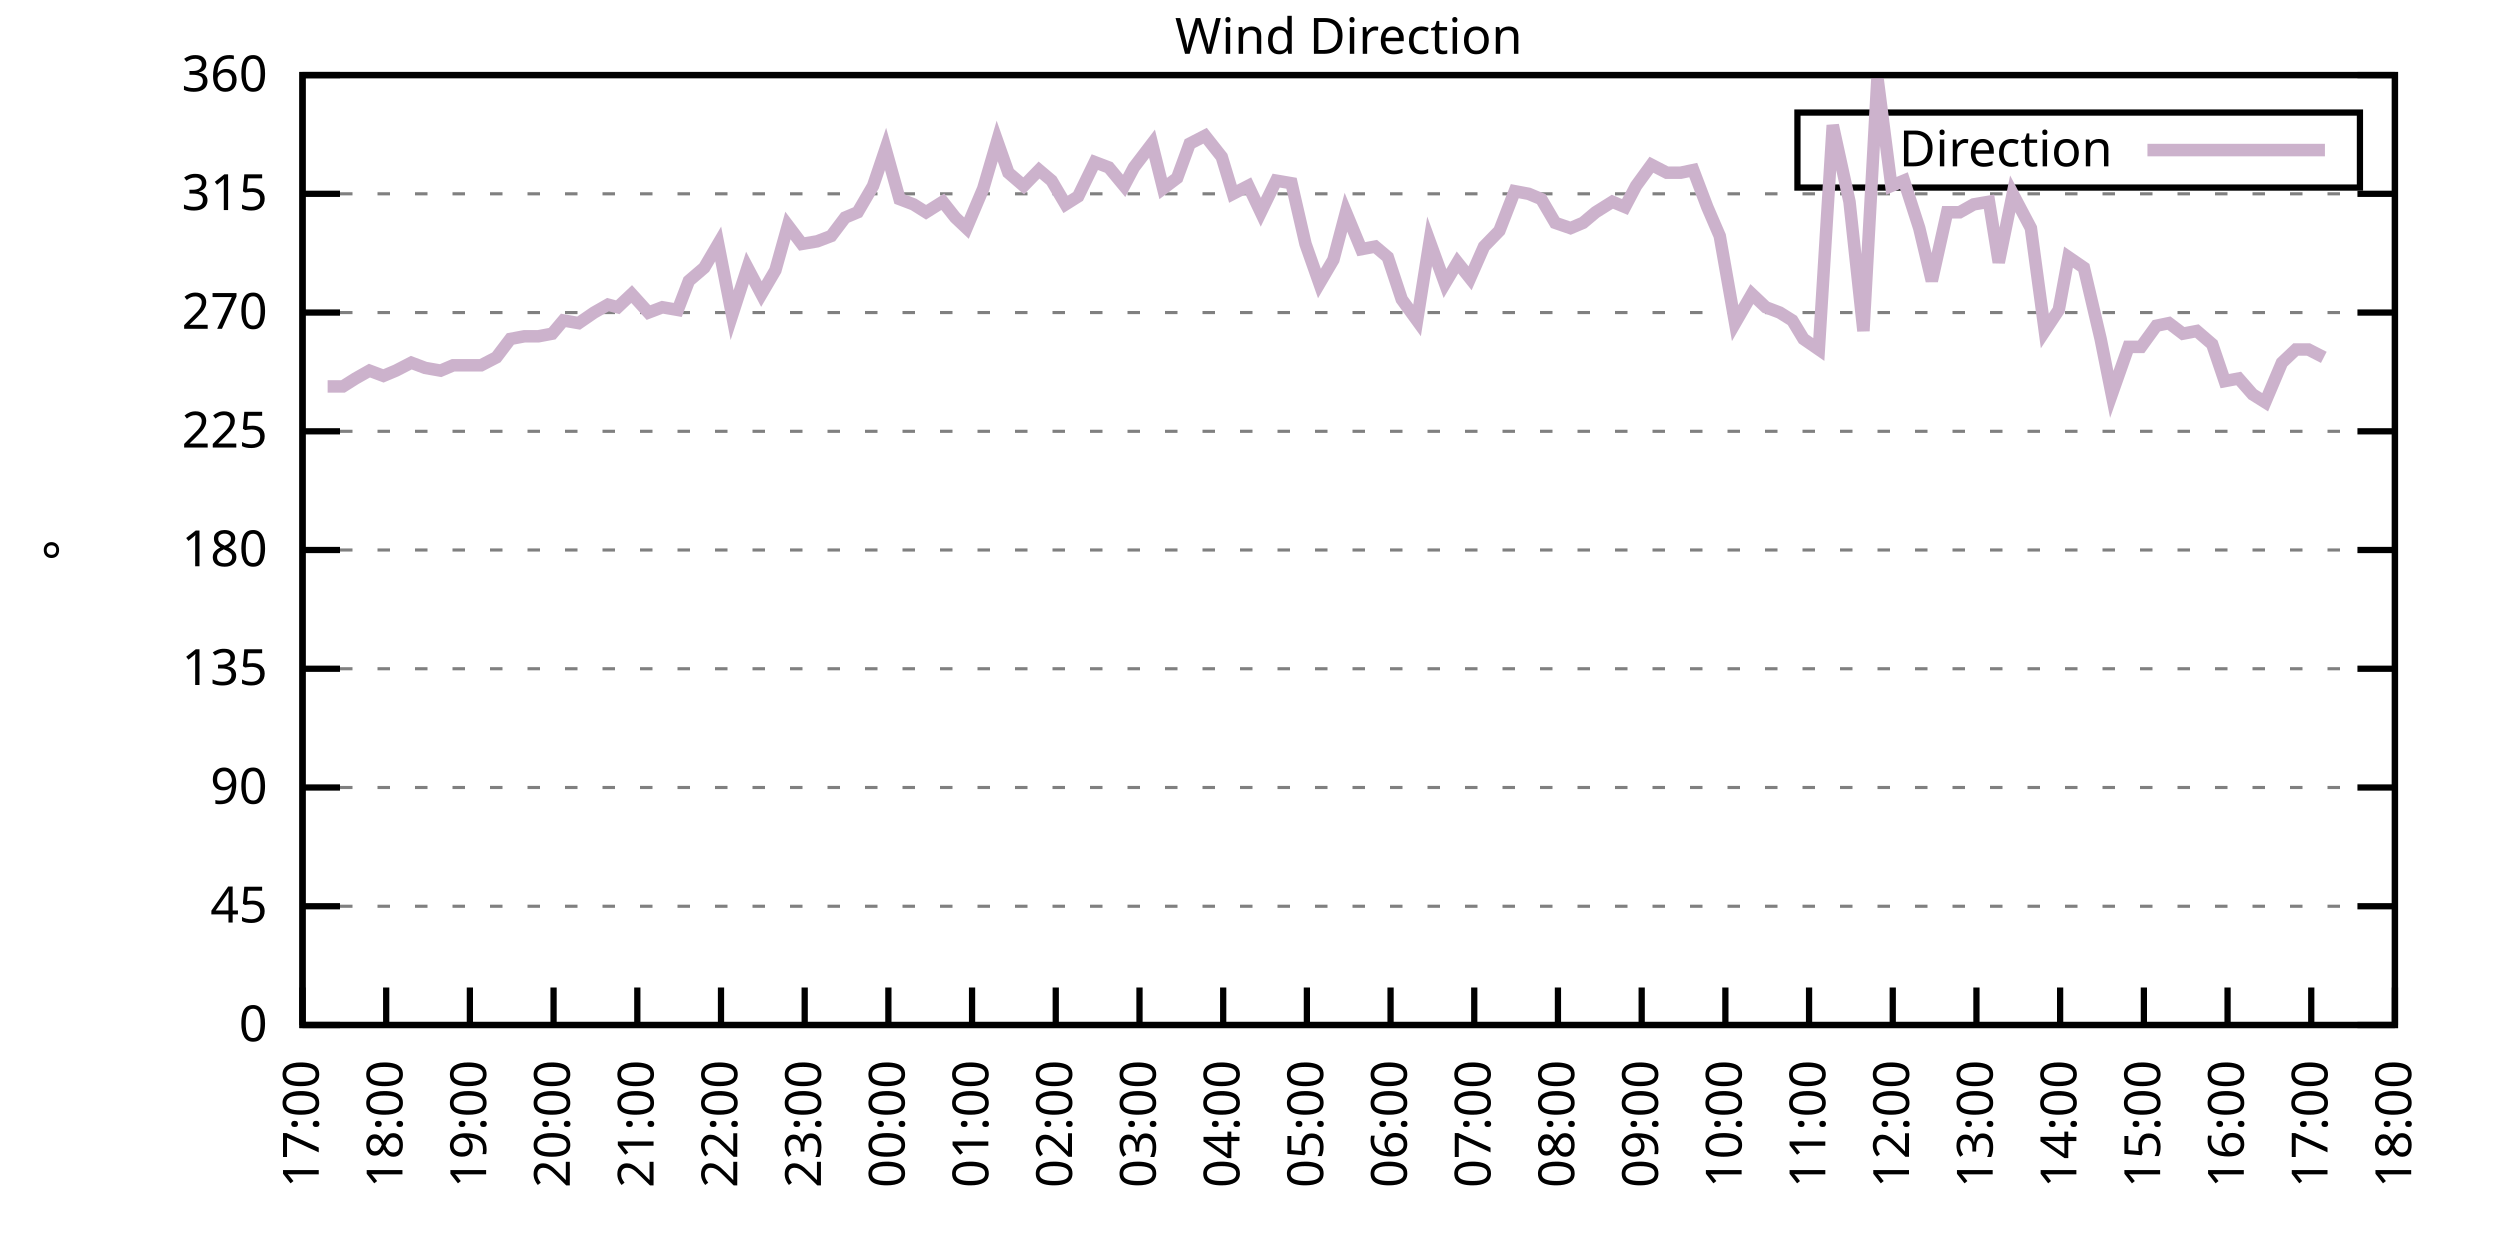
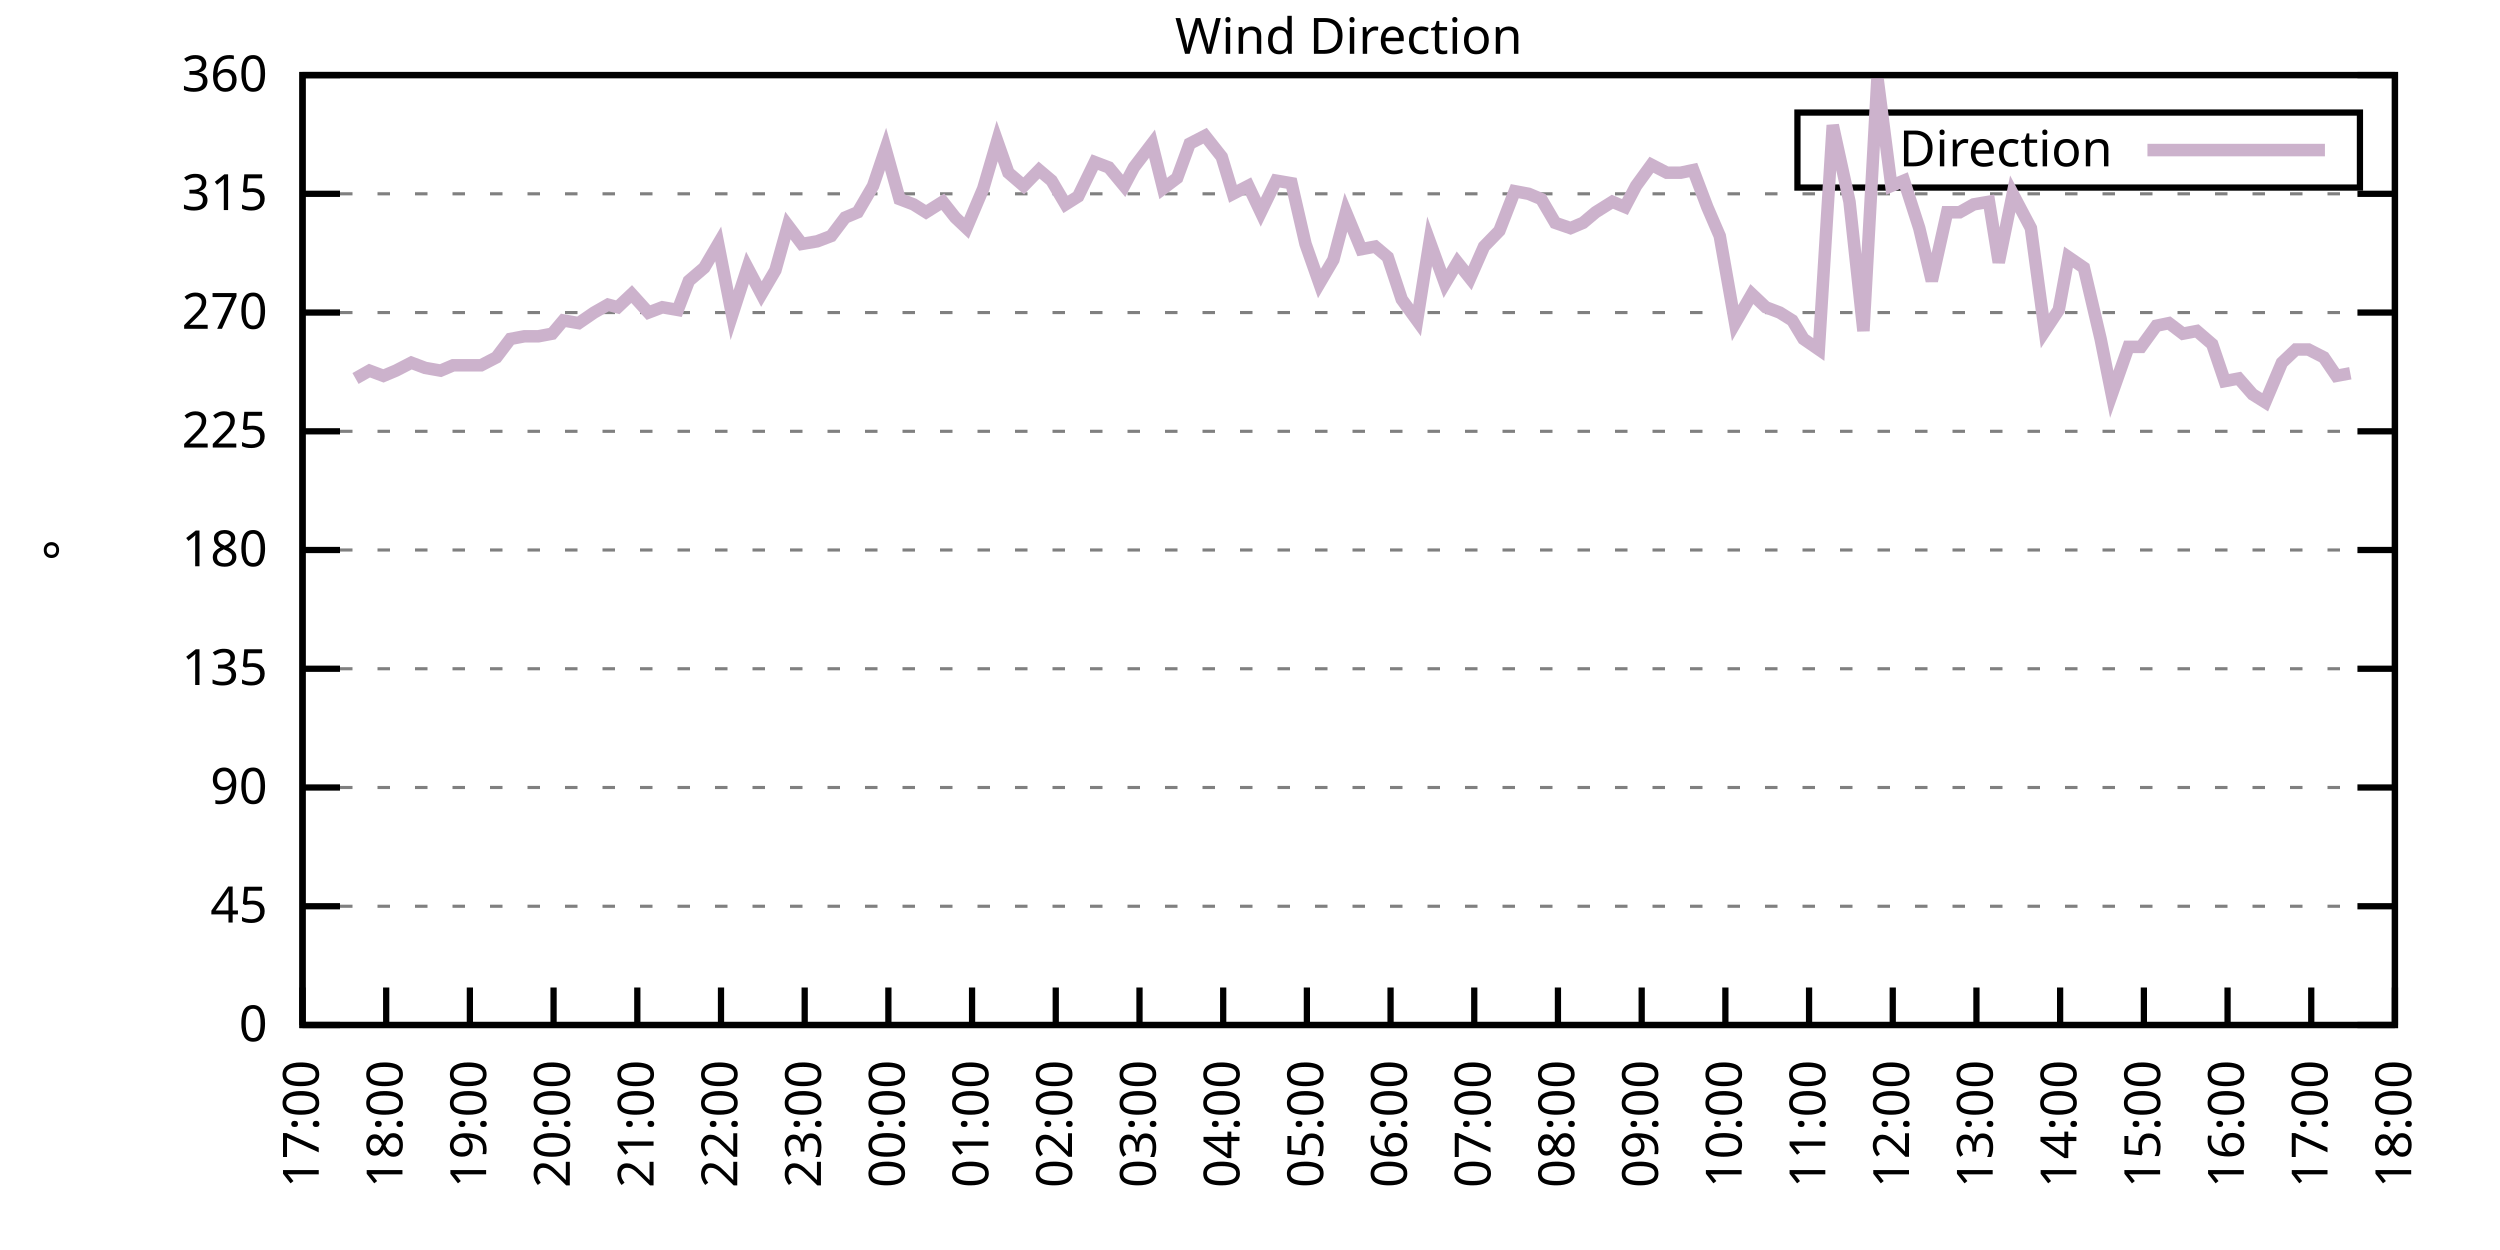
<svg xmlns="http://www.w3.org/2000/svg" xmlns:xlink="http://www.w3.org/1999/xlink" width="400" height="200" viewBox="0 0 400 200">
  <g id="gnuplot_canvas">
    <rect x="0" y="0" width="400" height="200" fill="none" />
    <defs>
      <circle id="gpDot" r="0.5" stroke-width="0.5" stroke="currentColor" />
      <path id="gpPt0" stroke-width="0.333" stroke="currentColor" d="M-1,0 h2 M0,-1 v2" />
      <path id="gpPt1" stroke-width="0.333" stroke="currentColor" d="M-1,-1 L1,1 M1,-1 L-1,1" />
      <path id="gpPt2" stroke-width="0.333" stroke="currentColor" d="M-1,0 L1,0 M0,-1 L0,1 M-1,-1 L1,1 M-1,1 L1,-1" />
      <rect id="gpPt3" stroke-width="0.333" stroke="currentColor" x="-1" y="-1" width="2" height="2" />
      <rect id="gpPt4" stroke-width="0.333" stroke="currentColor" fill="currentColor" x="-1" y="-1" width="2" height="2" />
      <circle id="gpPt5" stroke-width="0.333" stroke="currentColor" cx="0" cy="0" r="1" />
      <use xlink:href="#gpPt5" id="gpPt6" fill="currentColor" stroke="none" />
      <path id="gpPt7" stroke-width="0.333" stroke="currentColor" d="M0,-1.33 L-1.33,0.67 L1.33,0.67 z" />
      <use xlink:href="#gpPt7" id="gpPt8" fill="currentColor" stroke="none" />
      <use xlink:href="#gpPt7" id="gpPt9" stroke="currentColor" transform="rotate(180)" />
      <use xlink:href="#gpPt9" id="gpPt10" fill="currentColor" stroke="none" />
      <use xlink:href="#gpPt3" id="gpPt11" stroke="currentColor" transform="rotate(45)" />
      <use xlink:href="#gpPt11" id="gpPt12" fill="currentColor" stroke="none" />
      <path id="gpPt13" stroke-width="0.333" stroke="currentColor" d="M0,1.330 L1.265,0.411 L0.782,-1.067 L-0.782,-1.076 L-1.265,0.411 z" />
      <use xlink:href="#gpPt13" id="gpPt14" fill="currentColor" stroke="none" />
      <filter id="textbox" filterUnits="objectBoundingBox" x="0" y="0" height="1" width="1">
        <feFlood flood-color="white" flood-opacity="1" result="bgnd" />
        <feComposite in="SourceGraphic" in2="bgnd" operator="atop" />
      </filter>
      <filter id="greybox" filterUnits="objectBoundingBox" x="0" y="0" height="1" width="1">
        <feFlood flood-color="lightgrey" flood-opacity="1" result="grey" />
        <feComposite in="SourceGraphic" in2="grey" operator="atop" />
      </filter>
    </defs>
    <g fill="none" color="white" stroke="currentColor" stroke-width="1.00" stroke-linecap="butt" stroke-linejoin="miter">
</g>
    <g fill="none" color="black" stroke="currentColor" stroke-width="1.00" stroke-linecap="butt" stroke-linejoin="miter">
      <g stroke="none" shape-rendering="crispEdges">
        <polygon fill="rgb(255, 255, 255)" points="48.40,164.00 383.18,164.00 383.18,12.02 48.40,12.02 " />
      </g>
    </g>
    <g fill="none" color="black" stroke="currentColor" stroke-width="1.00" stroke-linecap="butt" stroke-linejoin="miter">
</g>
    <g fill="none" color="black" stroke="black" stroke-width="0.50" stroke-linecap="butt" stroke-linejoin="miter">
</g>
    <g fill="none" color="gray" stroke="currentColor" stroke-width="0.50" stroke-linecap="butt" stroke-linejoin="miter">
      <path stroke="gray" stroke-dasharray="2,4" class="gridline" d="M48.40,164.00 L383.19,164.00  " />
    </g>
    <g fill="none" color="gray" stroke="gray" stroke-width="1.00" stroke-linecap="butt" stroke-linejoin="miter">
</g>
    <g fill="none" color="black" stroke="currentColor" stroke-width="1.00" stroke-linecap="butt" stroke-linejoin="miter">
      <path stroke="black" d="M48.40,164.00 L54.40,164.00 M383.19,164.00 L377.19,164.00  " />
      <g transform="translate(42.80,166.60)" stroke="none" fill="black" font-family="Sans" font-size="8.00" text-anchor="end">
        <text>
          <tspan font-family="Sans"> 0</tspan>
        </text>
      </g>
    </g>
    <g fill="none" color="black" stroke="currentColor" stroke-width="1.00" stroke-linecap="butt" stroke-linejoin="miter">
</g>
    <g fill="none" color="black" stroke="black" stroke-width="0.50" stroke-linecap="butt" stroke-linejoin="miter">
</g>
    <g fill="none" color="gray" stroke="currentColor" stroke-width="0.50" stroke-linecap="butt" stroke-linejoin="miter">
      <path stroke="gray" stroke-dasharray="2,4" class="gridline" d="M48.40,145.00 L383.19,145.00  " />
    </g>
    <g fill="none" color="gray" stroke="gray" stroke-width="1.00" stroke-linecap="butt" stroke-linejoin="miter">
</g>
    <g fill="none" color="black" stroke="currentColor" stroke-width="1.00" stroke-linecap="butt" stroke-linejoin="miter">
      <path stroke="black" d="M48.40,145.00 L54.40,145.00 M383.19,145.00 L377.19,145.00  " />
      <g transform="translate(42.80,147.60)" stroke="none" fill="black" font-family="Sans" font-size="8.00" text-anchor="end">
        <text>
          <tspan font-family="Sans"> 45</tspan>
        </text>
      </g>
    </g>
    <g fill="none" color="black" stroke="currentColor" stroke-width="1.00" stroke-linecap="butt" stroke-linejoin="miter">
</g>
    <g fill="none" color="black" stroke="black" stroke-width="0.50" stroke-linecap="butt" stroke-linejoin="miter">
</g>
    <g fill="none" color="gray" stroke="currentColor" stroke-width="0.50" stroke-linecap="butt" stroke-linejoin="miter">
      <path stroke="gray" stroke-dasharray="2,4" class="gridline" d="M48.40,126.00 L383.19,126.00  " />
    </g>
    <g fill="none" color="gray" stroke="gray" stroke-width="1.00" stroke-linecap="butt" stroke-linejoin="miter">
</g>
    <g fill="none" color="black" stroke="currentColor" stroke-width="1.00" stroke-linecap="butt" stroke-linejoin="miter">
      <path stroke="black" d="M48.40,126.00 L54.40,126.00 M383.19,126.00 L377.19,126.00  " />
      <g transform="translate(42.80,128.60)" stroke="none" fill="black" font-family="Sans" font-size="8.00" text-anchor="end">
        <text>
          <tspan font-family="Sans"> 90</tspan>
        </text>
      </g>
    </g>
    <g fill="none" color="black" stroke="currentColor" stroke-width="1.00" stroke-linecap="butt" stroke-linejoin="miter">
</g>
    <g fill="none" color="black" stroke="black" stroke-width="0.50" stroke-linecap="butt" stroke-linejoin="miter">
</g>
    <g fill="none" color="gray" stroke="currentColor" stroke-width="0.50" stroke-linecap="butt" stroke-linejoin="miter">
      <path stroke="gray" stroke-dasharray="2,4" class="gridline" d="M48.40,107.00 L383.19,107.00  " />
    </g>
    <g fill="none" color="gray" stroke="gray" stroke-width="1.00" stroke-linecap="butt" stroke-linejoin="miter">
</g>
    <g fill="none" color="black" stroke="currentColor" stroke-width="1.00" stroke-linecap="butt" stroke-linejoin="miter">
      <path stroke="black" d="M48.40,107.00 L54.40,107.00 M383.19,107.00 L377.19,107.00  " />
      <g transform="translate(42.80,109.60)" stroke="none" fill="black" font-family="Sans" font-size="8.00" text-anchor="end">
        <text>
          <tspan font-family="Sans"> 135</tspan>
        </text>
      </g>
    </g>
    <g fill="none" color="black" stroke="currentColor" stroke-width="1.00" stroke-linecap="butt" stroke-linejoin="miter">
</g>
    <g fill="none" color="black" stroke="black" stroke-width="0.50" stroke-linecap="butt" stroke-linejoin="miter">
</g>
    <g fill="none" color="gray" stroke="currentColor" stroke-width="0.50" stroke-linecap="butt" stroke-linejoin="miter">
      <path stroke="gray" stroke-dasharray="2,4" class="gridline" d="M48.40,88.00 L383.19,88.00  " />
    </g>
    <g fill="none" color="gray" stroke="gray" stroke-width="1.00" stroke-linecap="butt" stroke-linejoin="miter">
</g>
    <g fill="none" color="black" stroke="currentColor" stroke-width="1.00" stroke-linecap="butt" stroke-linejoin="miter">
      <path stroke="black" d="M48.40,88.00 L54.40,88.00 M383.19,88.00 L377.19,88.00  " />
      <g transform="translate(42.80,90.60)" stroke="none" fill="black" font-family="Sans" font-size="8.00" text-anchor="end">
        <text>
          <tspan font-family="Sans"> 180</tspan>
        </text>
      </g>
    </g>
    <g fill="none" color="black" stroke="currentColor" stroke-width="1.00" stroke-linecap="butt" stroke-linejoin="miter">
</g>
    <g fill="none" color="black" stroke="black" stroke-width="0.50" stroke-linecap="butt" stroke-linejoin="miter">
</g>
    <g fill="none" color="gray" stroke="currentColor" stroke-width="0.50" stroke-linecap="butt" stroke-linejoin="miter">
      <path stroke="gray" stroke-dasharray="2,4" class="gridline" d="M48.40,69.01 L383.19,69.01  " />
    </g>
    <g fill="none" color="gray" stroke="gray" stroke-width="1.00" stroke-linecap="butt" stroke-linejoin="miter">
</g>
    <g fill="none" color="black" stroke="currentColor" stroke-width="1.00" stroke-linecap="butt" stroke-linejoin="miter">
      <path stroke="black" d="M48.40,69.01 L54.40,69.01 M383.19,69.01 L377.19,69.01  " />
      <g transform="translate(42.80,71.61)" stroke="none" fill="black" font-family="Sans" font-size="8.00" text-anchor="end">
        <text>
          <tspan font-family="Sans"> 225</tspan>
        </text>
      </g>
    </g>
    <g fill="none" color="black" stroke="currentColor" stroke-width="1.00" stroke-linecap="butt" stroke-linejoin="miter">
</g>
    <g fill="none" color="black" stroke="black" stroke-width="0.50" stroke-linecap="butt" stroke-linejoin="miter">
</g>
    <g fill="none" color="gray" stroke="currentColor" stroke-width="0.50" stroke-linecap="butt" stroke-linejoin="miter">
      <path stroke="gray" stroke-dasharray="2,4" class="gridline" d="M48.40,50.01 L383.19,50.01  " />
    </g>
    <g fill="none" color="gray" stroke="gray" stroke-width="1.00" stroke-linecap="butt" stroke-linejoin="miter">
</g>
    <g fill="none" color="black" stroke="currentColor" stroke-width="1.00" stroke-linecap="butt" stroke-linejoin="miter">
      <path stroke="black" d="M48.40,50.01 L54.40,50.01 M383.19,50.01 L377.19,50.01  " />
      <g transform="translate(42.80,52.61)" stroke="none" fill="black" font-family="Sans" font-size="8.00" text-anchor="end">
        <text>
          <tspan font-family="Sans"> 270</tspan>
        </text>
      </g>
    </g>
    <g fill="none" color="black" stroke="currentColor" stroke-width="1.00" stroke-linecap="butt" stroke-linejoin="miter">
</g>
    <g fill="none" color="black" stroke="black" stroke-width="0.50" stroke-linecap="butt" stroke-linejoin="miter">
</g>
    <g fill="none" color="gray" stroke="currentColor" stroke-width="0.50" stroke-linecap="butt" stroke-linejoin="miter">
      <path stroke="gray" stroke-dasharray="2,4" class="gridline" d="M48.40,31.01 L383.19,31.01  " />
    </g>
    <g fill="none" color="gray" stroke="gray" stroke-width="1.00" stroke-linecap="butt" stroke-linejoin="miter">
</g>
    <g fill="none" color="black" stroke="currentColor" stroke-width="1.00" stroke-linecap="butt" stroke-linejoin="miter">
      <path stroke="black" d="M48.40,31.01 L54.40,31.01 M383.19,31.01 L377.19,31.01  " />
      <g transform="translate(42.80,33.61)" stroke="none" fill="black" font-family="Sans" font-size="8.00" text-anchor="end">
        <text>
          <tspan font-family="Sans"> 315</tspan>
        </text>
      </g>
    </g>
    <g fill="none" color="black" stroke="currentColor" stroke-width="1.00" stroke-linecap="butt" stroke-linejoin="miter">
</g>
    <g fill="none" color="black" stroke="black" stroke-width="0.50" stroke-linecap="butt" stroke-linejoin="miter">
</g>
    <g fill="none" color="gray" stroke="currentColor" stroke-width="0.50" stroke-linecap="butt" stroke-linejoin="miter">
      <path stroke="gray" stroke-dasharray="2,4" class="gridline" d="M48.40,12.01 L383.19,12.01  " />
    </g>
    <g fill="none" color="gray" stroke="gray" stroke-width="1.00" stroke-linecap="butt" stroke-linejoin="miter">
</g>
    <g fill="none" color="black" stroke="currentColor" stroke-width="1.00" stroke-linecap="butt" stroke-linejoin="miter">
      <path stroke="black" d="M48.40,12.01 L54.40,12.01 M383.19,12.01 L377.19,12.01  " />
      <g transform="translate(42.80,14.61)" stroke="none" fill="black" font-family="Sans" font-size="8.00" text-anchor="end">
        <text>
          <tspan font-family="Sans"> 360</tspan>
        </text>
      </g>
    </g>
    <g fill="none" color="black" stroke="currentColor" stroke-width="1.00" stroke-linecap="butt" stroke-linejoin="miter">
      <path stroke="black" d="M48.40,164.00 L48.40,158.00  " />
      <g transform="translate(51.00,169.60) rotate(270.00)" stroke="none" fill="black" font-family="Sans" font-size="8.00" text-anchor="end">
        <text>
          <tspan font-family="Sans">17:00</tspan>
        </text>
      </g>
    </g>
    <g fill="none" color="black" stroke="currentColor" stroke-width="1.00" stroke-linecap="butt" stroke-linejoin="miter">
      <path stroke="black" d="M61.79,164.00 L61.79,158.00  " />
      <g transform="translate(64.39,169.60) rotate(270.00)" stroke="none" fill="black" font-family="Sans" font-size="8.00" text-anchor="end">
        <text>
          <tspan font-family="Sans">18:00</tspan>
        </text>
      </g>
    </g>
    <g fill="none" color="black" stroke="currentColor" stroke-width="1.00" stroke-linecap="butt" stroke-linejoin="miter">
      <path stroke="black" d="M75.18,164.00 L75.18,158.00  " />
      <g transform="translate(77.78,169.60) rotate(270.00)" stroke="none" fill="black" font-family="Sans" font-size="8.00" text-anchor="end">
        <text>
          <tspan font-family="Sans">19:00</tspan>
        </text>
      </g>
    </g>
    <g fill="none" color="black" stroke="currentColor" stroke-width="1.00" stroke-linecap="butt" stroke-linejoin="miter">
      <path stroke="black" d="M88.57,164.00 L88.57,158.00  " />
      <g transform="translate(91.17,169.60) rotate(270.00)" stroke="none" fill="black" font-family="Sans" font-size="8.00" text-anchor="end">
        <text>
          <tspan font-family="Sans">20:00</tspan>
        </text>
      </g>
    </g>
    <g fill="none" color="black" stroke="currentColor" stroke-width="1.00" stroke-linecap="butt" stroke-linejoin="miter">
      <path stroke="black" d="M101.97,164.00 L101.97,158.00  " />
      <g transform="translate(104.57,169.60) rotate(270.00)" stroke="none" fill="black" font-family="Sans" font-size="8.00" text-anchor="end">
        <text>
          <tspan font-family="Sans">21:00</tspan>
        </text>
      </g>
    </g>
    <g fill="none" color="black" stroke="currentColor" stroke-width="1.00" stroke-linecap="butt" stroke-linejoin="miter">
      <path stroke="black" d="M115.36,164.00 L115.36,158.00  " />
      <g transform="translate(117.96,169.60) rotate(270.00)" stroke="none" fill="black" font-family="Sans" font-size="8.00" text-anchor="end">
        <text>
          <tspan font-family="Sans">22:00</tspan>
        </text>
      </g>
    </g>
    <g fill="none" color="black" stroke="currentColor" stroke-width="1.00" stroke-linecap="butt" stroke-linejoin="miter">
      <path stroke="black" d="M128.75,164.00 L128.75,158.00  " />
      <g transform="translate(131.35,169.60) rotate(270.00)" stroke="none" fill="black" font-family="Sans" font-size="8.00" text-anchor="end">
        <text>
          <tspan font-family="Sans">23:00</tspan>
        </text>
      </g>
    </g>
    <g fill="none" color="black" stroke="currentColor" stroke-width="1.00" stroke-linecap="butt" stroke-linejoin="miter">
      <path stroke="black" d="M142.14,164.00 L142.14,158.00  " />
      <g transform="translate(144.74,169.60) rotate(270.00)" stroke="none" fill="black" font-family="Sans" font-size="8.00" text-anchor="end">
        <text>
          <tspan font-family="Sans">00:00</tspan>
        </text>
      </g>
    </g>
    <g fill="none" color="black" stroke="currentColor" stroke-width="1.00" stroke-linecap="butt" stroke-linejoin="miter">
      <path stroke="black" d="M155.53,164.00 L155.53,158.00  " />
      <g transform="translate(158.13,169.60) rotate(270.00)" stroke="none" fill="black" font-family="Sans" font-size="8.00" text-anchor="end">
        <text>
          <tspan font-family="Sans">01:00</tspan>
        </text>
      </g>
    </g>
    <g fill="none" color="black" stroke="currentColor" stroke-width="1.00" stroke-linecap="butt" stroke-linejoin="miter">
      <path stroke="black" d="M168.92,164.00 L168.92,158.00  " />
      <g transform="translate(171.52,169.60) rotate(270.00)" stroke="none" fill="black" font-family="Sans" font-size="8.00" text-anchor="end">
        <text>
          <tspan font-family="Sans">02:00</tspan>
        </text>
      </g>
    </g>
    <g fill="none" color="black" stroke="currentColor" stroke-width="1.00" stroke-linecap="butt" stroke-linejoin="miter">
      <path stroke="black" d="M182.32,164.00 L182.32,158.00  " />
      <g transform="translate(184.92,169.60) rotate(270.00)" stroke="none" fill="black" font-family="Sans" font-size="8.00" text-anchor="end">
        <text>
          <tspan font-family="Sans">03:00</tspan>
        </text>
      </g>
    </g>
    <g fill="none" color="black" stroke="currentColor" stroke-width="1.00" stroke-linecap="butt" stroke-linejoin="miter">
      <path stroke="black" d="M195.71,164.00 L195.71,158.00  " />
      <g transform="translate(198.31,169.60) rotate(270.00)" stroke="none" fill="black" font-family="Sans" font-size="8.00" text-anchor="end">
        <text>
          <tspan font-family="Sans">04:00</tspan>
        </text>
      </g>
    </g>
    <g fill="none" color="black" stroke="currentColor" stroke-width="1.00" stroke-linecap="butt" stroke-linejoin="miter">
      <path stroke="black" d="M209.10,164.00 L209.10,158.00  " />
      <g transform="translate(211.70,169.60) rotate(270.00)" stroke="none" fill="black" font-family="Sans" font-size="8.00" text-anchor="end">
        <text>
          <tspan font-family="Sans">05:00</tspan>
        </text>
      </g>
    </g>
    <g fill="none" color="black" stroke="currentColor" stroke-width="1.00" stroke-linecap="butt" stroke-linejoin="miter">
      <path stroke="black" d="M222.49,164.00 L222.49,158.00  " />
      <g transform="translate(225.09,169.60) rotate(270.00)" stroke="none" fill="black" font-family="Sans" font-size="8.00" text-anchor="end">
        <text>
          <tspan font-family="Sans">06:00</tspan>
        </text>
      </g>
    </g>
    <g fill="none" color="black" stroke="currentColor" stroke-width="1.00" stroke-linecap="butt" stroke-linejoin="miter">
      <path stroke="black" d="M235.88,164.00 L235.88,158.00  " />
      <g transform="translate(238.48,169.60) rotate(270.00)" stroke="none" fill="black" font-family="Sans" font-size="8.00" text-anchor="end">
        <text>
          <tspan font-family="Sans">07:00</tspan>
        </text>
      </g>
    </g>
    <g fill="none" color="black" stroke="currentColor" stroke-width="1.00" stroke-linecap="butt" stroke-linejoin="miter">
      <path stroke="black" d="M249.27,164.00 L249.27,158.00  " />
      <g transform="translate(251.87,169.60) rotate(270.00)" stroke="none" fill="black" font-family="Sans" font-size="8.00" text-anchor="end">
        <text>
          <tspan font-family="Sans">08:00</tspan>
        </text>
      </g>
    </g>
    <g fill="none" color="black" stroke="currentColor" stroke-width="1.00" stroke-linecap="butt" stroke-linejoin="miter">
      <path stroke="black" d="M262.67,164.00 L262.67,158.00  " />
      <g transform="translate(265.27,169.60) rotate(270.00)" stroke="none" fill="black" font-family="Sans" font-size="8.00" text-anchor="end">
        <text>
          <tspan font-family="Sans">09:00</tspan>
        </text>
      </g>
    </g>
    <g fill="none" color="black" stroke="currentColor" stroke-width="1.00" stroke-linecap="butt" stroke-linejoin="miter">
      <path stroke="black" d="M276.06,164.00 L276.06,158.00  " />
      <g transform="translate(278.66,169.60) rotate(270.00)" stroke="none" fill="black" font-family="Sans" font-size="8.00" text-anchor="end">
        <text>
          <tspan font-family="Sans">10:00</tspan>
        </text>
      </g>
    </g>
    <g fill="none" color="black" stroke="currentColor" stroke-width="1.00" stroke-linecap="butt" stroke-linejoin="miter">
      <path stroke="black" d="M289.45,164.00 L289.45,158.00  " />
      <g transform="translate(292.05,169.60) rotate(270.00)" stroke="none" fill="black" font-family="Sans" font-size="8.00" text-anchor="end">
        <text>
          <tspan font-family="Sans">11:00</tspan>
        </text>
      </g>
    </g>
    <g fill="none" color="black" stroke="currentColor" stroke-width="1.00" stroke-linecap="butt" stroke-linejoin="miter">
      <path stroke="black" d="M302.84,164.00 L302.84,158.00  " />
      <g transform="translate(305.44,169.60) rotate(270.00)" stroke="none" fill="black" font-family="Sans" font-size="8.00" text-anchor="end">
        <text>
          <tspan font-family="Sans">12:00</tspan>
        </text>
      </g>
    </g>
    <g fill="none" color="black" stroke="currentColor" stroke-width="1.00" stroke-linecap="butt" stroke-linejoin="miter">
      <path stroke="black" d="M316.23,164.00 L316.23,158.00  " />
      <g transform="translate(318.83,169.60) rotate(270.00)" stroke="none" fill="black" font-family="Sans" font-size="8.00" text-anchor="end">
        <text>
          <tspan font-family="Sans">13:00</tspan>
        </text>
      </g>
    </g>
    <g fill="none" color="black" stroke="currentColor" stroke-width="1.00" stroke-linecap="butt" stroke-linejoin="miter">
      <path stroke="black" d="M329.62,164.00 L329.62,158.00  " />
      <g transform="translate(332.22,169.60) rotate(270.00)" stroke="none" fill="black" font-family="Sans" font-size="8.00" text-anchor="end">
        <text>
          <tspan font-family="Sans">14:00</tspan>
        </text>
      </g>
    </g>
    <g fill="none" color="black" stroke="currentColor" stroke-width="1.00" stroke-linecap="butt" stroke-linejoin="miter">
      <path stroke="black" d="M343.02,164.00 L343.02,158.00  " />
      <g transform="translate(345.62,169.60) rotate(270.00)" stroke="none" fill="black" font-family="Sans" font-size="8.00" text-anchor="end">
        <text>
          <tspan font-family="Sans">15:00</tspan>
        </text>
      </g>
    </g>
    <g fill="none" color="black" stroke="currentColor" stroke-width="1.00" stroke-linecap="butt" stroke-linejoin="miter">
      <path stroke="black" d="M356.41,164.00 L356.41,158.00  " />
      <g transform="translate(359.01,169.60) rotate(270.00)" stroke="none" fill="black" font-family="Sans" font-size="8.00" text-anchor="end">
        <text>
          <tspan font-family="Sans">16:00</tspan>
        </text>
      </g>
    </g>
    <g fill="none" color="black" stroke="currentColor" stroke-width="1.00" stroke-linecap="butt" stroke-linejoin="miter">
      <path stroke="black" d="M369.80,164.00 L369.80,158.00  " />
      <g transform="translate(372.40,169.60) rotate(270.00)" stroke="none" fill="black" font-family="Sans" font-size="8.00" text-anchor="end">
        <text>
          <tspan font-family="Sans">17:00</tspan>
        </text>
      </g>
    </g>
    <g fill="none" color="black" stroke="currentColor" stroke-width="1.00" stroke-linecap="butt" stroke-linejoin="miter">
      <path stroke="black" d="M383.19,164.00 L383.19,158.00  " />
      <g transform="translate(385.79,169.60) rotate(270.00)" stroke="none" fill="black" font-family="Sans" font-size="8.00" text-anchor="end">
        <text>
          <tspan font-family="Sans">18:00</tspan>
        </text>
      </g>
    </g>
    <g fill="none" color="black" stroke="currentColor" stroke-width="1.00" stroke-linecap="butt" stroke-linejoin="miter">
</g>
    <g fill="none" color="black" stroke="currentColor" stroke-width="1.00" stroke-linecap="butt" stroke-linejoin="miter">
      <path stroke="black" d="M48.40,12.01 L48.40,164.00 L383.19,164.00 L383.19,12.01 L48.40,12.01 Z  " />
    </g>
    <g fill="none" color="black" stroke="currentColor" stroke-width="1.00" stroke-linecap="butt" stroke-linejoin="miter">
</g>
    <g fill="none" color="black" stroke="currentColor" stroke-width="1.00" stroke-linecap="butt" stroke-linejoin="miter">
      <path stroke="black" d="M287.59,30.01 L287.59,18.01 L377.59,18.01 L377.59,30.01 L287.59,30.01 Z  " />
    </g>
    <g id="Wind_direction_plot_1">
      <g fill="none" color="white" stroke="black" stroke-width="2.00" stroke-linecap="butt" stroke-linejoin="miter">
</g>
      <g fill="none" color="black" stroke="currentColor" stroke-width="2.00" stroke-linecap="butt" stroke-linejoin="miter">
        <g transform="translate(337.99,26.61)" stroke="none" fill="black" font-family="Sans" font-size="8.00" text-anchor="end">
          <text>
            <tspan font-family="Sans">Direction</tspan>
          </text>
        </g>
      </g>
      <g fill="none" color="black" stroke="currentColor" stroke-width="2.00" stroke-linecap="butt" stroke-linejoin="miter">
-         <path stroke="rgb(204, 178, 204)" d="M343.59,24.01 L371.99,24.01 M52.42,61.83 L54.87,61.83 L56.88,60.56 L59.11,59.30 L61.35,60.14 L63.35,59.30   L65.81,58.03 L68.04,58.87 L70.50,59.30 L72.50,58.45 L74.74,58.45 L76.97,58.45 L79.42,57.18 L81.66,54.23   L83.89,53.81 L86.12,53.81 L88.35,53.39 L90.14,51.27 L92.59,51.70 L95.05,50.01 L97.28,48.74 L98.84,49.16   L101.07,47.05 L103.75,50.01 L105.98,49.16 L108.44,49.59 L110.22,44.94 L112.68,42.83 L114.91,39.03 L117.14,50.43   L119.60,42.83 L121.83,47.05 L124.06,43.25 L126.07,36.08 L128.30,39.03 L130.76,38.61 L132.99,37.76 L135.22,34.81   L137.23,33.96 L139.69,29.74 L141.69,23.83 L143.93,31.85 L146.16,32.70 L148.17,33.96 L150.85,32.28 L152.85,34.81   L154.64,36.50 L157.32,30.16 L159.55,22.56 L161.34,27.63 L163.79,29.74 L166.25,27.21 L168.25,28.90 L170.49,32.70   L172.50,31.43 L175.17,25.94 L177.41,26.79 L179.86,29.74 L181.42,26.79 L184.32,22.99 L186.11,30.16 L188.34,28.48   L190.35,22.99 L192.81,21.72 L195.48,25.10 L197.27,31.01 L199.73,29.74 L201.73,33.96 L204.19,28.90 L206.64,29.32   L208.88,39.03 L211.11,45.36 L213.34,41.56 L215.35,33.96 L217.80,39.87 L220.04,39.45 L222.04,41.14 L224.28,47.90   L226.73,51.27 L228.74,38.61 L231.20,45.36 L233.20,41.99 L235.21,44.52 L237.44,39.45 L239.90,36.92 L242.36,30.59   L244.59,31.01 L246.60,31.85 L248.83,35.65 L251.28,36.50 L253.29,35.65 L255.30,33.96 L257.98,32.28 L259.99,33.12   L261.77,29.74 L264.23,26.36 L266.68,27.63 L268.92,27.63 L270.92,27.21 L273.16,33.12 L275.16,37.76 L277.62,51.70   L280.30,47.05 L282.53,49.16 L284.76,50.01 L286.77,51.27 L288.56,54.23 L291.01,55.92 L293.24,20.03 L295.92,32.28   L298.15,52.96 L300.39,12.43 L302.62,29.74 L304.63,28.90 L307.08,36.50 L309.09,44.94 L311.54,33.96 L313.55,33.96   L315.79,32.70 L318.24,32.28 L319.80,41.99 L322.04,31.01 L324.94,36.50 L327.17,52.96 L329.40,49.59 L330.96,41.14   L333.42,42.83 L336.10,54.23 L337.88,63.10 L340.56,55.50 L342.57,55.50 L345.02,52.12 L347.03,51.70 L349.26,53.39   L351.50,52.96 L353.95,55.07 L355.96,60.98 L358.19,60.56 L360.42,63.10 L362.43,64.36 L365.11,58.03 L367.34,55.92   L369.35,55.92 L371.81,57.18  " />
+         <path stroke="rgb(204, 178, 204)" d="M343.59,24.01 L371.99,24.01 M56.88,60.56 L59.11,59.30 L61.35,60.14 L63.35,59.30 L65.81,58.03 L68.04,58.87   L70.50,59.30 L72.50,58.45 L74.74,58.45 L76.97,58.45 L79.42,57.18 L81.66,54.23 L83.89,53.81 L86.12,53.81   L88.35,53.39 L90.14,51.27 L92.59,51.70 L95.05,50.01 L97.28,48.74 L98.84,49.16 L101.07,47.05 L103.75,50.01   L105.98,49.16 L108.44,49.59 L110.22,44.94 L112.68,42.83 L114.91,39.03 L117.14,50.43 L119.60,42.83 L121.83,47.05   L124.06,43.25 L126.07,36.08 L128.30,39.03 L130.76,38.61 L132.99,37.76 L135.22,34.81 L137.23,33.96 L139.69,29.74   L141.69,23.83 L143.93,31.85 L146.16,32.70 L148.17,33.96 L150.85,32.28 L152.85,34.81 L154.64,36.50 L157.32,30.16   L159.55,22.56 L161.34,27.63 L163.79,29.74 L166.25,27.21 L168.25,28.90 L170.49,32.70 L172.50,31.43 L175.17,25.94   L177.41,26.79 L179.86,29.74 L181.42,26.79 L184.32,22.99 L186.11,30.16 L188.34,28.48 L190.35,22.99 L192.81,21.72   L195.48,25.10 L197.27,31.01 L199.73,29.74 L201.73,33.96 L204.19,28.90 L206.64,29.32 L208.88,39.03 L211.11,45.36   L213.34,41.56 L215.35,33.96 L217.80,39.87 L220.04,39.45 L222.04,41.14 L224.28,47.90 L226.73,51.27 L228.74,38.61   L231.20,45.36 L233.20,41.99 L235.21,44.52 L237.44,39.45 L239.90,36.92 L242.36,30.59 L244.59,31.01 L246.60,31.85   L248.83,35.65 L251.28,36.50 L253.29,35.65 L255.30,33.96 L257.98,32.28 L259.99,33.12 L261.77,29.74 L264.23,26.36   L266.68,27.63 L268.92,27.63 L270.92,27.21 L273.16,33.12 L275.16,37.76 L277.62,51.70 L280.30,47.05 L282.53,49.16   L284.76,50.01 L286.77,51.27 L288.56,54.23 L291.01,55.92 L293.24,20.03 L295.92,32.28 L298.15,52.96 L300.39,12.43   L302.62,29.74 L304.63,28.90 L307.08,36.50 L309.09,44.94 L311.54,33.96 L313.55,33.96 L315.79,32.70 L318.24,32.28   L319.80,41.99 L322.04,31.01 L324.94,36.50 L327.17,52.96 L329.40,49.59 L330.96,41.14 L333.42,42.83 L336.10,54.23   L337.88,63.10 L340.56,55.50 L342.57,55.50 L345.02,52.12 L347.03,51.70 L349.26,53.39 L351.50,52.96 L353.95,55.07   L355.96,60.98 L358.19,60.56 L360.42,63.10 L362.43,64.36 L365.11,58.03 L367.34,55.92 L369.35,55.92 L371.81,57.18   L373.82,60.14 L376.05,59.72  " />
      </g>
    </g>
    <g fill="none" color="black" stroke="currentColor" stroke-width="2.00" stroke-linecap="butt" stroke-linejoin="miter">
</g>
    <g fill="none" color="black" stroke="black" stroke-width="1.00" stroke-linecap="butt" stroke-linejoin="miter">
</g>
    <g fill="none" color="black" stroke="currentColor" stroke-width="1.00" stroke-linecap="butt" stroke-linejoin="miter">
      <path stroke="black" d="M48.40,12.01 L48.40,164.00 L383.19,164.00 L383.19,12.01 L48.40,12.01 Z  " />
      <g transform="translate(12.80,88.01) rotate(270.00)" stroke="none" fill="black" font-family="Sans" font-size="8.00" text-anchor="middle">
        <text>
          <tspan font-family="Sans">°</tspan>
        </text>
      </g>
    </g>
    <g fill="none" color="black" stroke="currentColor" stroke-width="1.00" stroke-linecap="butt" stroke-linejoin="miter">
</g>
    <g fill="none" color="black" stroke="currentColor" stroke-width="1.00" stroke-linecap="butt" stroke-linejoin="miter">
      <g transform="translate(215.79,8.61)" stroke="none" fill="black" font-family="Sans" font-size="8.00" text-anchor="middle">
        <text>
          <tspan font-family="Sans">Wind Direction</tspan>
        </text>
      </g>
    </g>
    <g fill="none" color="black" stroke="currentColor" stroke-width="1.00" stroke-linecap="butt" stroke-linejoin="miter">
</g>
  </g>
</svg>
